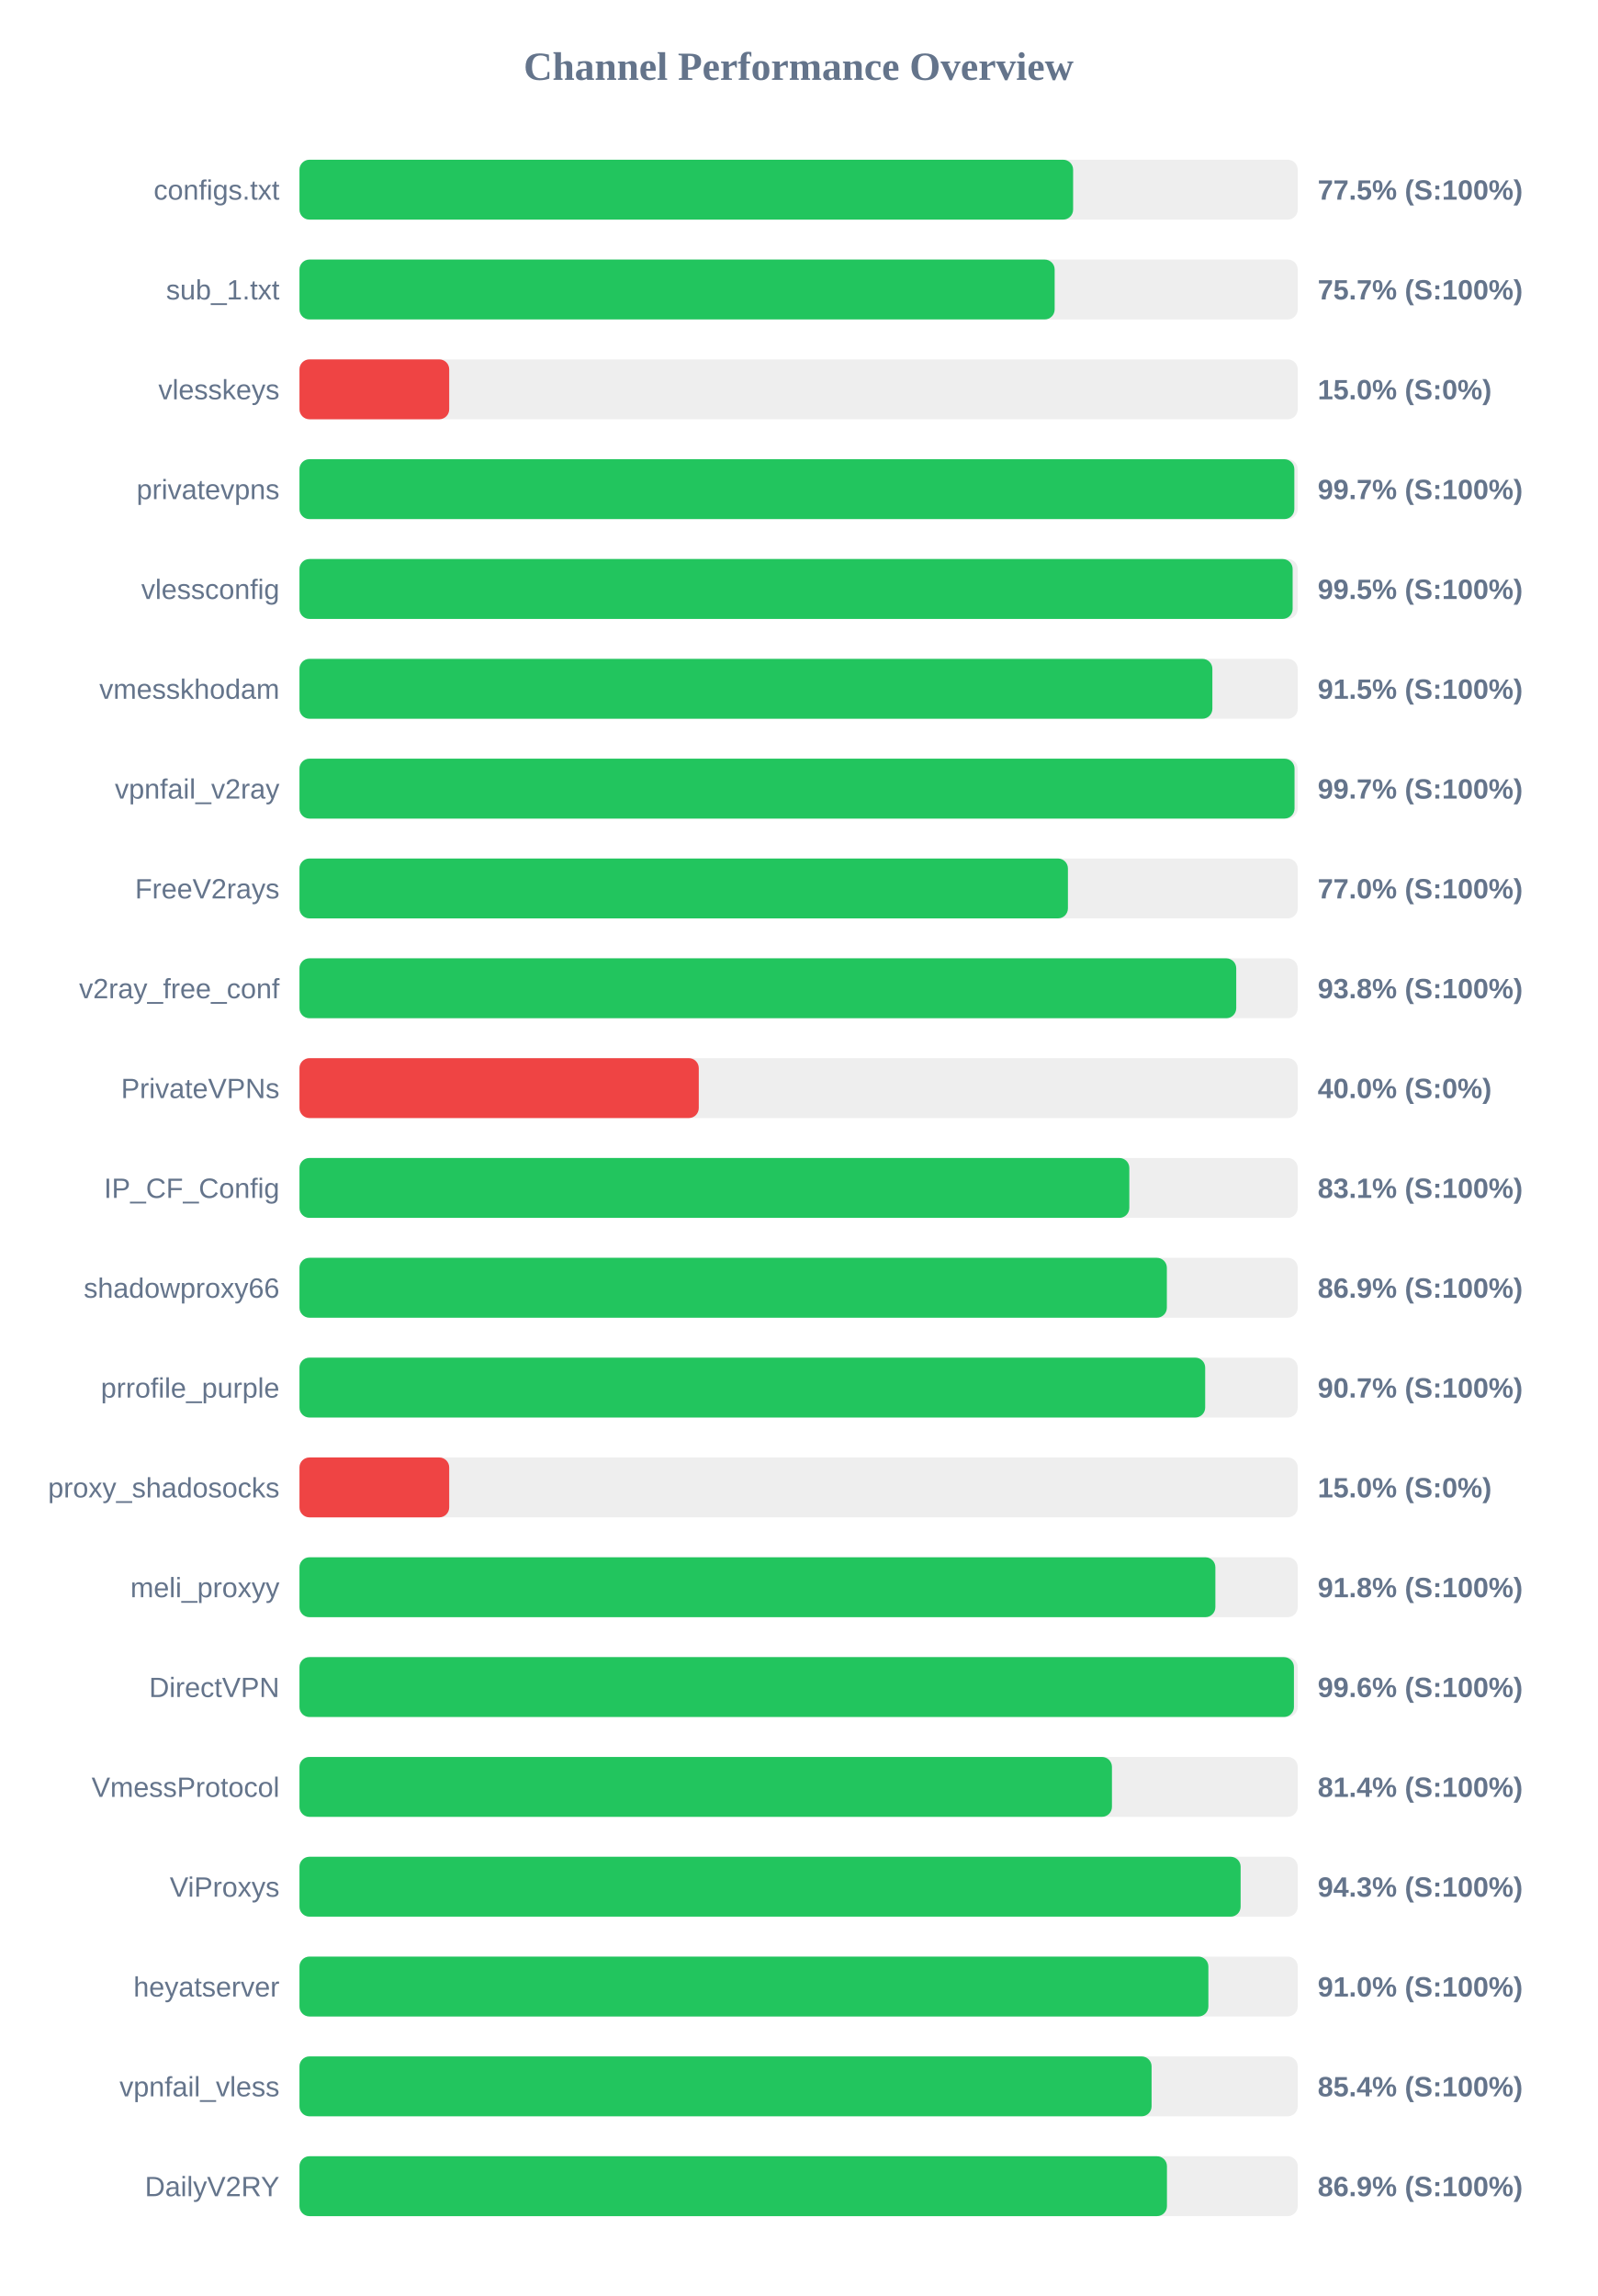
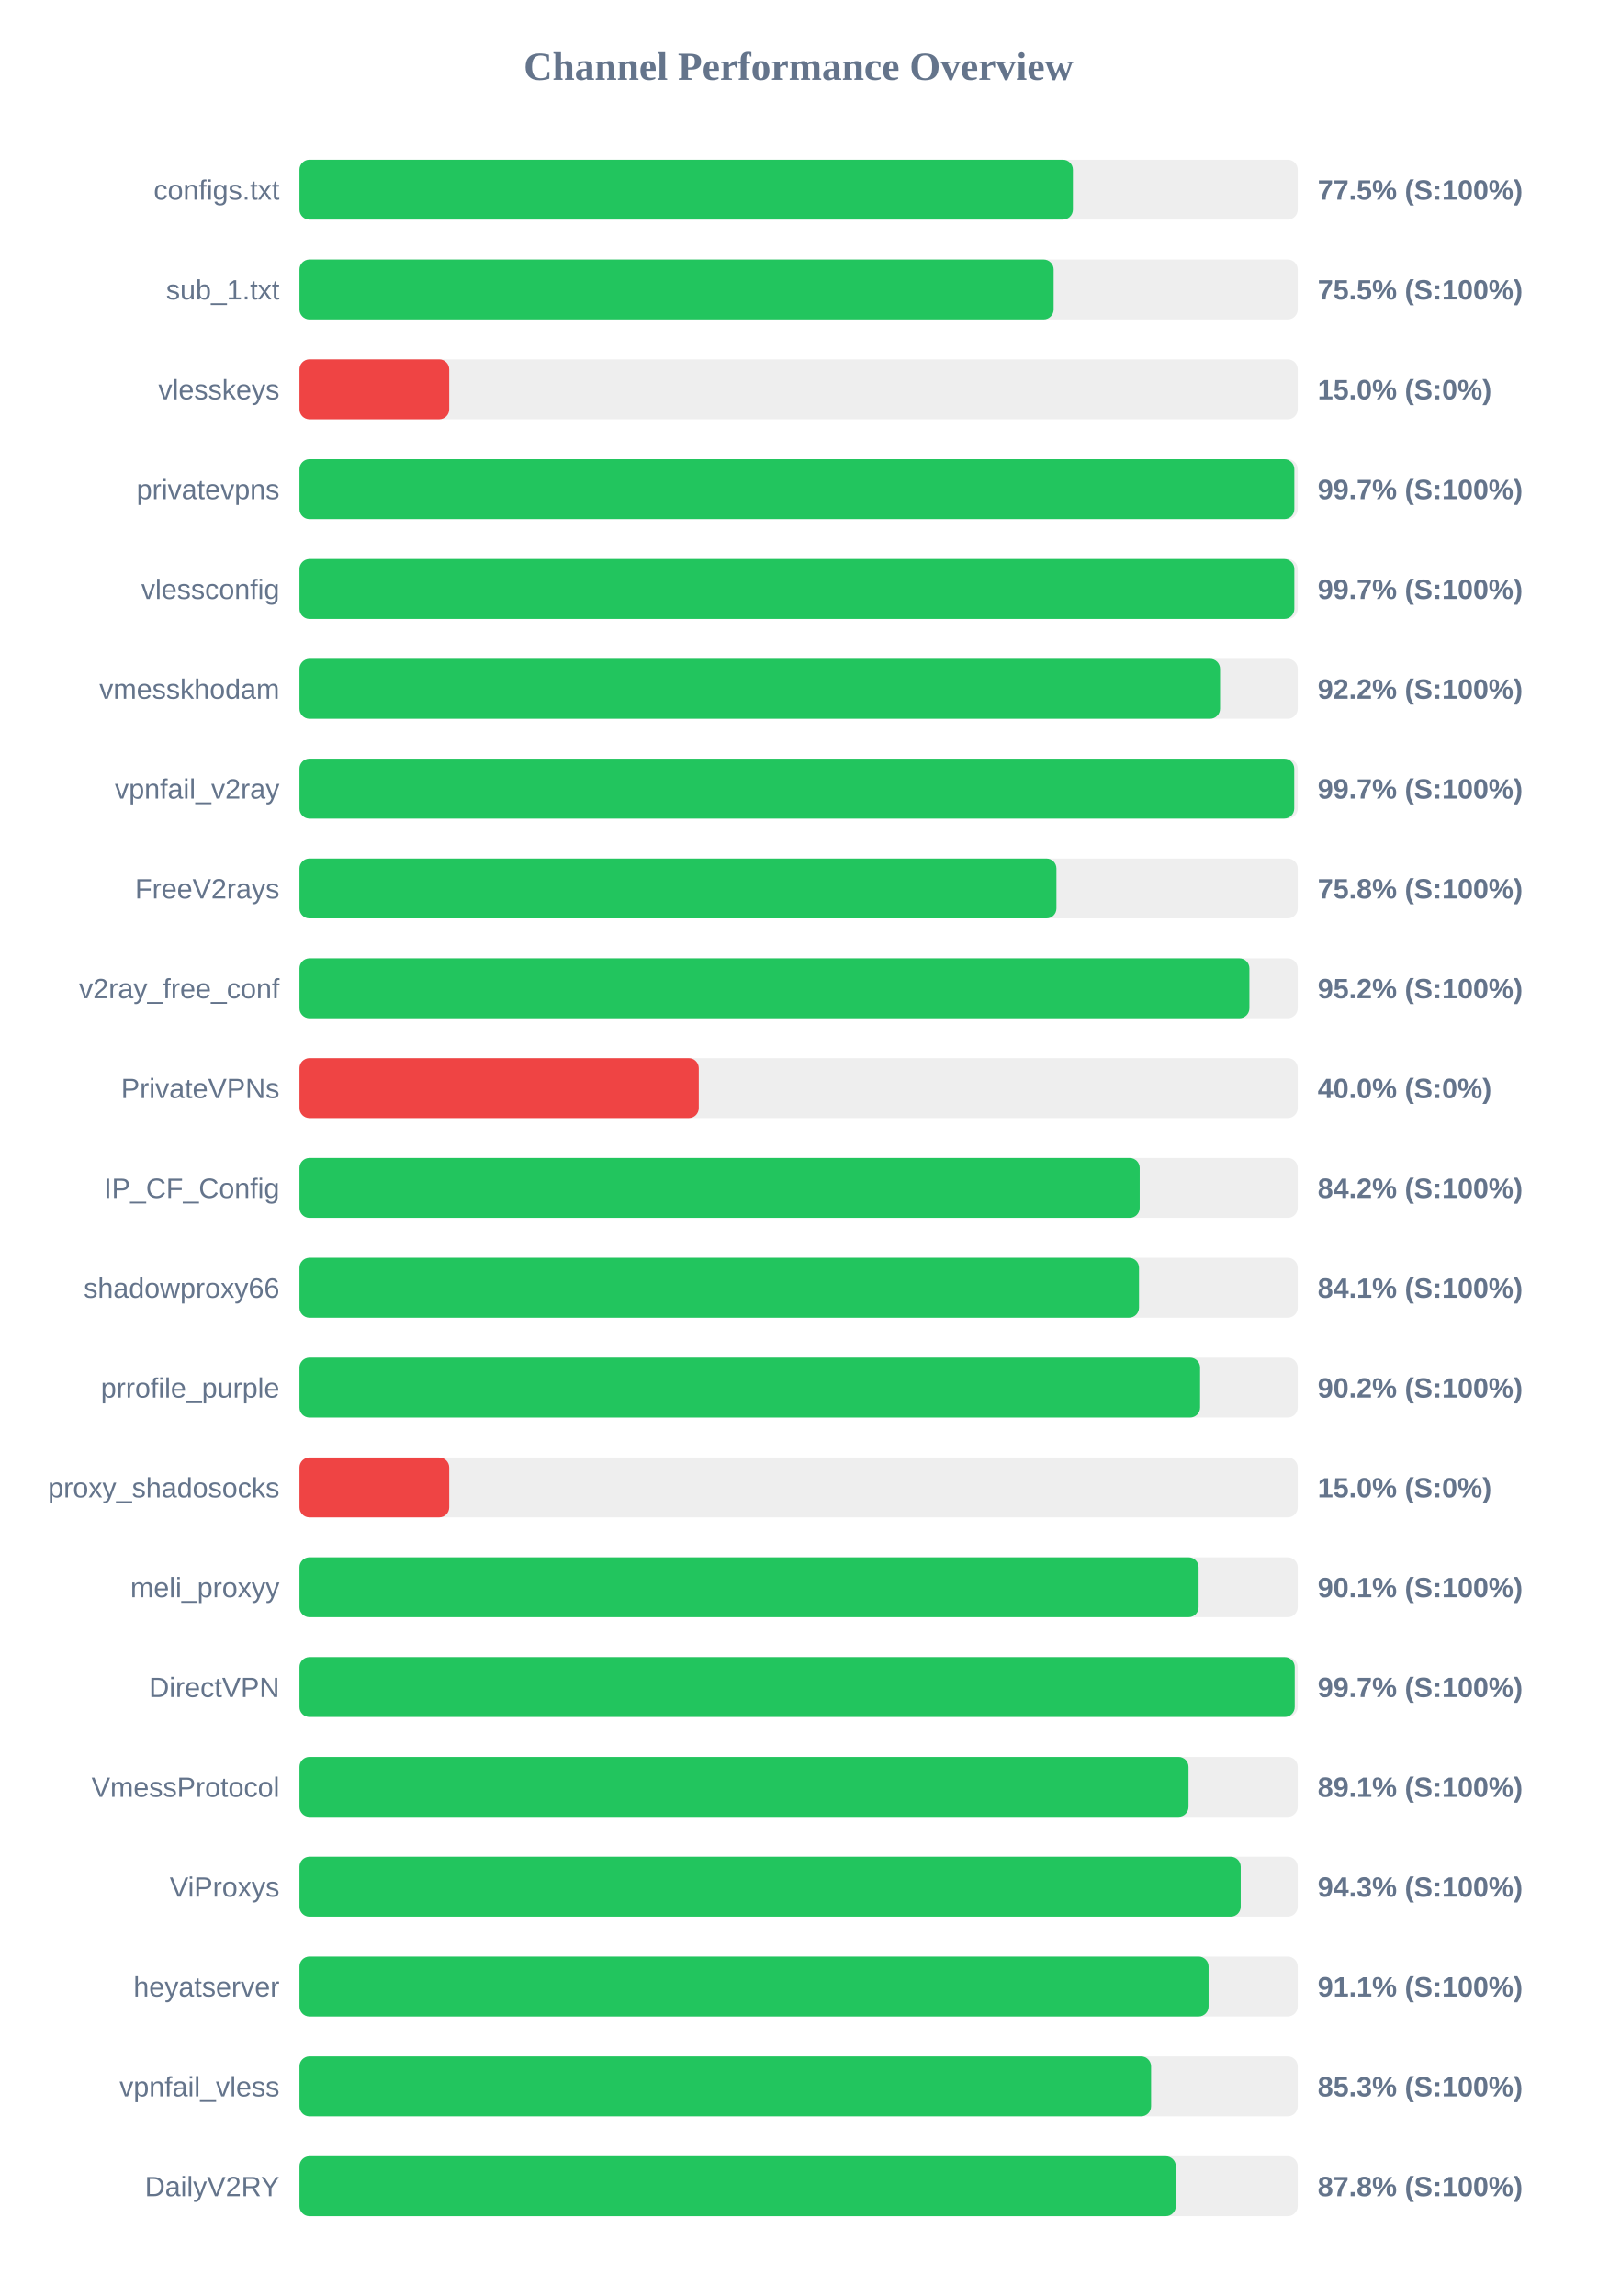
<svg xmlns="http://www.w3.org/2000/svg" width="800" height="1150" version="1.1">
  <style>
        .row { font: 14px Arial; fill: #64748b; }
        .score { font: bold 14px Arial; fill: #64748b; }
    </style>
  <text x="400" y="40" text-anchor="middle" font-size="20px" font-weight="bold" fill="#64748b">Channel Performance Overview</text>
  <rect x="150" y="80" width="500" height="30" fill="#eee" rx="5" />
-   <rect x="150" y="80" width="387.5" height="30" fill="#22c55e" rx="5" />
+   <rect x="150" y="80" width="387.4" height="30" fill="#22c55e" rx="5" />
  <text x="140" y="100" text-anchor="end" class="row">configs.txt</text>
  <text x="660" y="100" text-anchor="start" class="score">77.5% (S:100%)</text>
  <rect x="150" y="130" width="500" height="30" fill="#eee" rx="5" />
-   <rect x="150" y="130" width="378.25" height="30" fill="#22c55e" rx="5" />
+   <rect x="150" y="130" width="377.75" height="30" fill="#22c55e" rx="5" />
  <text x="140" y="150" text-anchor="end" class="row">sub_1.txt</text>
-   <text x="660" y="150" text-anchor="start" class="score">75.7% (S:100%)</text>
+   <text x="660" y="150" text-anchor="start" class="score">75.5% (S:100%)</text>
  <rect x="150" y="180" width="500" height="30" fill="#eee" rx="5" />
  <rect x="150" y="180" width="75.0" height="30" fill="#ef4444" rx="5" />
  <text x="140" y="200" text-anchor="end" class="row">vlesskeys</text>
  <text x="660" y="200" text-anchor="start" class="score">15.0% (S:0%)</text>
  <rect x="150" y="230" width="500" height="30" fill="#eee" rx="5" />
  <rect x="150" y="230" width="498.3" height="30" fill="#22c55e" rx="5" />
  <text x="140" y="250" text-anchor="end" class="row">privatevpns</text>
  <text x="660" y="250" text-anchor="start" class="score">99.7% (S:100%)</text>
  <rect x="150" y="280" width="500" height="30" fill="#eee" rx="5" />
-   <rect x="150" y="280" width="497.45" height="30" fill="#22c55e" rx="5" />
+   <rect x="150" y="280" width="498.3" height="30" fill="#22c55e" rx="5" />
  <text x="140" y="300" text-anchor="end" class="row">vlessconfig</text>
-   <text x="660" y="300" text-anchor="start" class="score">99.5% (S:100%)</text>
+   <text x="660" y="300" text-anchor="start" class="score">99.7% (S:100%)</text>
  <rect x="150" y="330" width="500" height="30" fill="#eee" rx="5" />
-   <rect x="150" y="330" width="457.25" height="30" fill="#22c55e" rx="5" />
+   <rect x="150" y="330" width="461.1" height="30" fill="#22c55e" rx="5" />
  <text x="140" y="350" text-anchor="end" class="row">vmesskhodam</text>
-   <text x="660" y="350" text-anchor="start" class="score">91.5% (S:100%)</text>
+   <text x="660" y="350" text-anchor="start" class="score">92.2% (S:100%)</text>
  <rect x="150" y="380" width="500" height="30" fill="#eee" rx="5" />
-   <rect x="150" y="380" width="498.4" height="30" fill="#22c55e" rx="5" />
+   <rect x="150" y="380" width="498.25" height="30" fill="#22c55e" rx="5" />
  <text x="140" y="400" text-anchor="end" class="row">vpnfail_v2ray</text>
  <text x="660" y="400" text-anchor="start" class="score">99.7% (S:100%)</text>
  <rect x="150" y="430" width="500" height="30" fill="#eee" rx="5" />
-   <rect x="150" y="430" width="384.9" height="30" fill="#22c55e" rx="5" />
+   <rect x="150" y="430" width="379.15" height="30" fill="#22c55e" rx="5" />
  <text x="140" y="450" text-anchor="end" class="row">FreeV2rays</text>
-   <text x="660" y="450" text-anchor="start" class="score">77.0% (S:100%)</text>
+   <text x="660" y="450" text-anchor="start" class="score">75.8% (S:100%)</text>
  <rect x="150" y="480" width="500" height="30" fill="#eee" rx="5" />
-   <rect x="150" y="480" width="469.2" height="30" fill="#22c55e" rx="5" />
+   <rect x="150" y="480" width="475.8" height="30" fill="#22c55e" rx="5" />
  <text x="140" y="500" text-anchor="end" class="row">v2ray_free_conf</text>
-   <text x="660" y="500" text-anchor="start" class="score">93.8% (S:100%)</text>
+   <text x="660" y="500" text-anchor="start" class="score">95.2% (S:100%)</text>
  <rect x="150" y="530" width="500" height="30" fill="#eee" rx="5" />
  <rect x="150" y="530" width="200.0" height="30" fill="#ef4444" rx="5" />
  <text x="140" y="550" text-anchor="end" class="row">PrivateVPNs</text>
  <text x="660" y="550" text-anchor="start" class="score">40.0% (S:0%)</text>
  <rect x="150" y="580" width="500" height="30" fill="#eee" rx="5" />
-   <rect x="150" y="580" width="415.65" height="30" fill="#22c55e" rx="5" />
+   <rect x="150" y="580" width="420.85" height="30" fill="#22c55e" rx="5" />
  <text x="140" y="600" text-anchor="end" class="row">IP_CF_Config</text>
-   <text x="660" y="600" text-anchor="start" class="score">83.1% (S:100%)</text>
+   <text x="660" y="600" text-anchor="start" class="score">84.2% (S:100%)</text>
  <rect x="150" y="630" width="500" height="30" fill="#eee" rx="5" />
-   <rect x="150" y="630" width="434.45" height="30" fill="#22c55e" rx="5" />
+   <rect x="150" y="630" width="420.5" height="30" fill="#22c55e" rx="5" />
  <text x="140" y="650" text-anchor="end" class="row">shadowproxy66</text>
-   <text x="660" y="650" text-anchor="start" class="score">86.9% (S:100%)</text>
+   <text x="660" y="650" text-anchor="start" class="score">84.1% (S:100%)</text>
  <rect x="150" y="680" width="500" height="30" fill="#eee" rx="5" />
-   <rect x="150" y="680" width="453.65" height="30" fill="#22c55e" rx="5" />
+   <rect x="150" y="680" width="451.1" height="30" fill="#22c55e" rx="5" />
  <text x="140" y="700" text-anchor="end" class="row">prrofile_purple</text>
-   <text x="660" y="700" text-anchor="start" class="score">90.7% (S:100%)</text>
+   <text x="660" y="700" text-anchor="start" class="score">90.2% (S:100%)</text>
  <rect x="150" y="730" width="500" height="30" fill="#eee" rx="5" />
  <rect x="150" y="730" width="75.0" height="30" fill="#ef4444" rx="5" />
  <text x="140" y="750" text-anchor="end" class="row">proxy_shadosocks</text>
  <text x="660" y="750" text-anchor="start" class="score">15.0% (S:0%)</text>
  <rect x="150" y="780" width="500" height="30" fill="#eee" rx="5" />
-   <rect x="150" y="780" width="458.75" height="30" fill="#22c55e" rx="5" />
+   <rect x="150" y="780" width="450.35" height="30" fill="#22c55e" rx="5" />
  <text x="140" y="800" text-anchor="end" class="row">meli_proxyy</text>
-   <text x="660" y="800" text-anchor="start" class="score">91.8% (S:100%)</text>
+   <text x="660" y="800" text-anchor="start" class="score">90.1% (S:100%)</text>
  <rect x="150" y="830" width="500" height="30" fill="#eee" rx="5" />
-   <rect x="150" y="830" width="498.1" height="30" fill="#22c55e" rx="5" />
+   <rect x="150" y="830" width="498.5" height="30" fill="#22c55e" rx="5" />
  <text x="140" y="850" text-anchor="end" class="row">DirectVPN</text>
-   <text x="660" y="850" text-anchor="start" class="score">99.6% (S:100%)</text>
+   <text x="660" y="850" text-anchor="start" class="score">99.7% (S:100%)</text>
  <rect x="150" y="880" width="500" height="30" fill="#eee" rx="5" />
-   <rect x="150" y="880" width="406.95" height="30" fill="#22c55e" rx="5" />
+   <rect x="150" y="880" width="445.3" height="30" fill="#22c55e" rx="5" />
  <text x="140" y="900" text-anchor="end" class="row">VmessProtocol</text>
-   <text x="660" y="900" text-anchor="start" class="score">81.4% (S:100%)</text>
+   <text x="660" y="900" text-anchor="start" class="score">89.1% (S:100%)</text>
  <rect x="150" y="930" width="500" height="30" fill="#eee" rx="5" />
-   <rect x="150" y="930" width="471.4" height="30" fill="#22c55e" rx="5" />
+   <rect x="150" y="930" width="471.45" height="30" fill="#22c55e" rx="5" />
  <text x="140" y="950" text-anchor="end" class="row">ViProxys</text>
  <text x="660" y="950" text-anchor="start" class="score">94.3% (S:100%)</text>
  <rect x="150" y="980" width="500" height="30" fill="#eee" rx="5" />
-   <rect x="150" y="980" width="455.25" height="30" fill="#22c55e" rx="5" />
+   <rect x="150" y="980" width="455.35" height="30" fill="#22c55e" rx="5" />
  <text x="140" y="1000" text-anchor="end" class="row">heyatserver</text>
-   <text x="660" y="1000" text-anchor="start" class="score">91.0% (S:100%)</text>
+   <text x="660" y="1000" text-anchor="start" class="score">91.1% (S:100%)</text>
  <rect x="150" y="1030" width="500" height="30" fill="#eee" rx="5" />
-   <rect x="150" y="1030" width="426.8" height="30" fill="#22c55e" rx="5" />
+   <rect x="150" y="1030" width="426.55" height="30" fill="#22c55e" rx="5" />
  <text x="140" y="1050" text-anchor="end" class="row">vpnfail_vless</text>
-   <text x="660" y="1050" text-anchor="start" class="score">85.4% (S:100%)</text>
+   <text x="660" y="1050" text-anchor="start" class="score">85.3% (S:100%)</text>
  <rect x="150" y="1080" width="500" height="30" fill="#eee" rx="5" />
-   <rect x="150" y="1080" width="434.5" height="30" fill="#22c55e" rx="5" />
+   <rect x="150" y="1080" width="438.95" height="30" fill="#22c55e" rx="5" />
  <text x="140" y="1100" text-anchor="end" class="row">DailyV2RY</text>
-   <text x="660" y="1100" text-anchor="start" class="score">86.9% (S:100%)</text>
+   <text x="660" y="1100" text-anchor="start" class="score">87.8% (S:100%)</text>
</svg>
